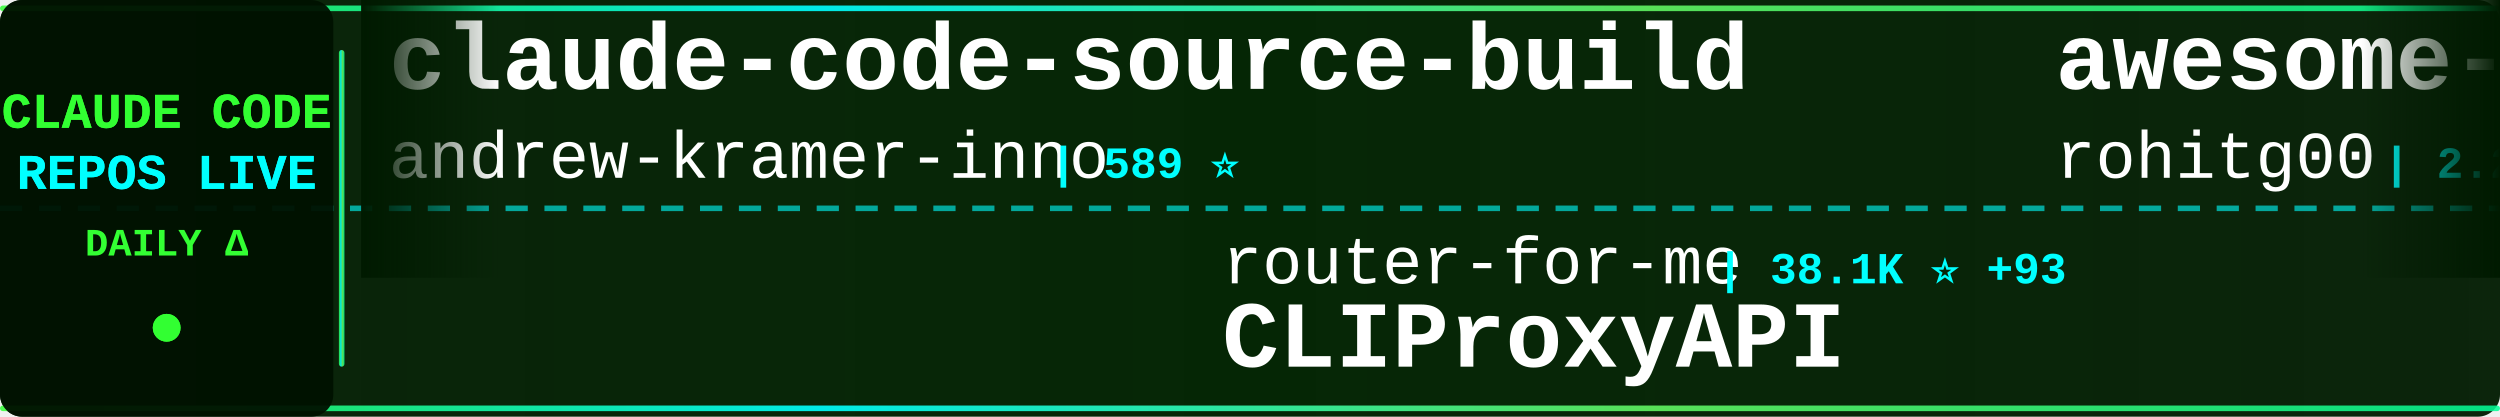
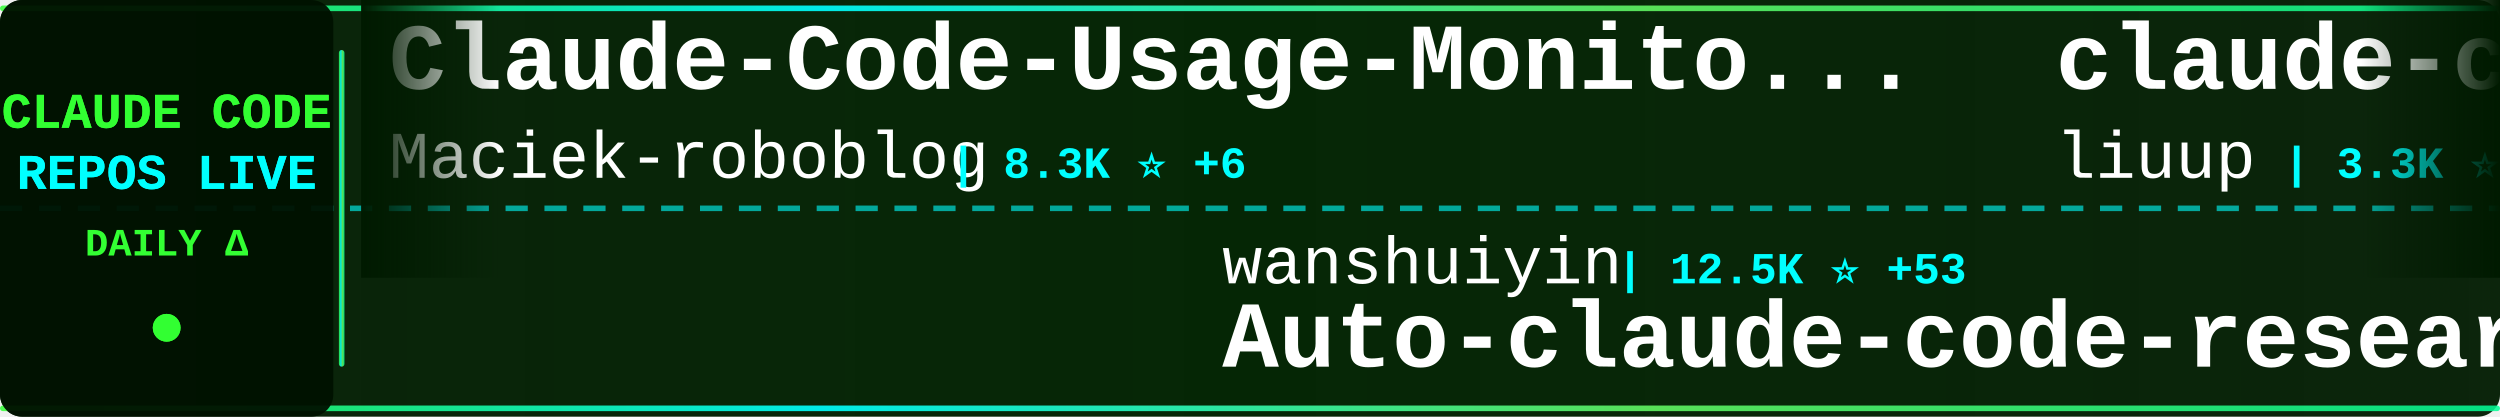
<svg xmlns="http://www.w3.org/2000/svg" width="900" height="150">
  <defs>
    <linearGradient id="tickerBg" x1="0%" y1="0%" x2="100%" y2="0%">
      <stop offset="0%" style="stop-color:#001a00;stop-opacity:0.95" />
      <stop offset="50%" style="stop-color:#002200;stop-opacity:0.98" />
      <stop offset="100%" style="stop-color:#001a00;stop-opacity:0.95" />
    </linearGradient>
    <linearGradient id="borderGrad" x1="0%" y1="0%" x2="100%" y2="0%">
      <stop offset="0%" style="stop-color:#33ff33;stop-opacity:0.85">
        <animate attributeName="stop-opacity" values="0.85;1;0.85" dur="2s" repeatCount="indefinite" />
      </stop>
      <stop offset="33%" style="stop-color:#00ffff;stop-opacity:0.9">
        <animate attributeName="stop-opacity" values="0.9;1;0.9" dur="2.2s" repeatCount="indefinite" />
      </stop>
      <stop offset="66%" style="stop-color:#66ff66;stop-opacity:0.85">
        <animate attributeName="stop-opacity" values="0.85;1;0.85" dur="1.8s" repeatCount="indefinite" />
      </stop>
      <stop offset="100%" style="stop-color:#00ff99;stop-opacity:0.85">
        <animate attributeName="stop-opacity" values="0.85;1;0.85" dur="2s" repeatCount="indefinite" />
      </stop>
    </linearGradient>
    <filter id="textGlow">
      <feGaussianBlur stdDeviation="0.1" result="coloredBlur" />
      <feMerge>
        <feMergeNode in="coloredBlur" />
        <feMergeNode in="SourceGraphic" />
      </feMerge>
    </filter>
    <filter id="metricGlow">
      <feGaussianBlur stdDeviation="0.2" result="coloredBlur" />
      <feMerge>
        <feMergeNode in="coloredBlur" />
        <feMergeNode in="SourceGraphic" />
      </feMerge>
    </filter>
    <linearGradient id="leftFade" x1="0%" y1="0%" x2="100%" y2="0%">
      <stop offset="0%" style="stop-color:#001a00;stop-opacity:1" />
      <stop offset="100%" style="stop-color:#001a00;stop-opacity:0" />
    </linearGradient>
    <linearGradient id="rightFade" x1="0%" y1="0%" x2="100%" y2="0%">
      <stop offset="0%" style="stop-color:#001a00;stop-opacity:0" />
      <stop offset="100%" style="stop-color:#001a00;stop-opacity:1" />
    </linearGradient>
  </defs>
  <rect width="900" height="150" fill="url(#tickerBg)" rx="8" />
  <rect x="0" y="2" width="900" height="2" fill="url(#borderGrad)" rx="1" />
  <rect x="0" y="146" width="900" height="2" fill="url(#borderGrad)" rx="1" />
  <line x1="0" y1="75" x2="900" y2="75" stroke="#00ffff" stroke-width="2" stroke-dasharray="8 6" opacity="0.6" />
  <rect x="0" y="0" width="120" height="150" fill="#001100" opacity="0.95" rx="8" />
  <text x="60" y="46" font-family="'Courier New', monospace" font-size="18" font-weight="bold" fill="#33ff33" text-anchor="middle" filter="url(#textGlow)">
    CLAUDE CODE
  </text>
  <text x="60" y="68" font-family="'Courier New', monospace" font-size="18" font-weight="bold" fill="#00ffff" text-anchor="middle" filter="url(#textGlow)">
    REPOS LIVE
  </text>
  <text x="60" y="92" font-family="'Courier New', monospace" font-size="14" font-weight="bold" fill="#33ff33" text-anchor="middle">
    DAILY Δ
  </text>
  <circle cx="60" cy="118" r="5" fill="#33ff33" filter="url(#metricGlow)">
    <animate attributeName="r" values="4;6;4" dur="1.5s" repeatCount="indefinite" />
    <animate attributeName="opacity" values="0.6;1;0.6" dur="1.5s" repeatCount="indefinite" />
  </circle>
  <rect x="122" y="18" width="2" height="114" fill="url(#borderGrad)" rx="1" />
  <clipPath id="tickerClip">
    <rect x="130" y="0" width="770" height="150" />
  </clipPath>
  <g clip-path="url(#tickerClip)">
    <g id="tickerItems">
      <animateTransform attributeName="transform" attributeType="XML" type="translate" from="0 0" to="-3000 0" dur="54s" repeatCount="indefinite" />
      <g transform="translate(0, 0)">
-         <text x="140" y="32" font-family="'Courier New', monospace" font-size="34" font-weight="bold" fill="#ffffff">claude-code-source-build</text>
-         <text x="140" y="64" font-family="'Courier New', monospace" font-size="24" font-weight="normal" fill="#ffffff" opacity="1.0">andrew-kramer-inno</text>
-         <text x="378" y="64" font-family="'Courier New', monospace" font-size="16" font-weight="bold" fill="#00ffff"> | 589 ⭐</text>
+         <text x="140" y="32" font-family="'Courier New', monospace" font-size="34" font-weight="bold" fill="#ffffff">Claude-Code-Usage-Monito...</text>
+         <text x="140" y="64" font-family="'Courier New', monospace" font-size="24" font-weight="normal" fill="#ffffff" opacity="1.0">Maciek-roboblog</text>
+         <text x="342" y="64" font-family="'Courier New', monospace" font-size="16" font-weight="bold" fill="#00ffff"> | 8.3K ⭐ +6</text>
      </g>
      <g transform="translate(300, 0)">
-         <text x="140" y="102" font-family="'Courier New', monospace" font-size="24" font-weight="normal" fill="#ffffff" opacity="1.0">router-for-me</text>
-         <text x="318" y="102" font-family="'Courier New', monospace" font-size="16" font-weight="bold" fill="#00ffff"> | 38.1K ⭐ +93</text>
-         <text x="140" y="132" font-family="'Courier New', monospace" font-size="34" font-weight="bold" fill="#ffffff">CLIProxyAPI</text>
+         <text x="140" y="102" font-family="'Courier New', monospace" font-size="24" font-weight="normal" fill="#ffffff" opacity="1.0">wanshuiyin</text>
+         <text x="282" y="102" font-family="'Courier New', monospace" font-size="16" font-weight="bold" fill="#00ffff"> | 12.5K ⭐ +53</text>
+         <text x="140" y="132" font-family="'Courier New', monospace" font-size="34" font-weight="bold" fill="#ffffff">Auto-claude-code-researc...</text>
      </g>
      <g transform="translate(600, 0)">
-         <text x="140" y="32" font-family="'Courier New', monospace" font-size="34" font-weight="bold" fill="#ffffff">awesome-claude-code-tool...</text>
-         <text x="140" y="64" font-family="'Courier New', monospace" font-size="24" font-weight="normal" fill="#ffffff" opacity="1.0">rohitg00</text>
-         <text x="258" y="64" font-family="'Courier New', monospace" font-size="16" font-weight="bold" fill="#00ffff"> | 2.2K ⭐ +17</text>
+         <text x="140" y="32" font-family="'Courier New', monospace" font-size="34" font-weight="bold" fill="#ffffff">claude-code-analysis</text>
+         <text x="140" y="64" font-family="'Courier New', monospace" font-size="24" font-weight="normal" fill="#ffffff" opacity="1.0">liuup</text>
+         <text x="222" y="64" font-family="'Courier New', monospace" font-size="16" font-weight="bold" fill="#00ffff"> | 3.3K ⭐ +15</text>
      </g>
      <g transform="translate(900, 0)">
-         <text x="140" y="102" font-family="'Courier New', monospace" font-size="24" font-weight="normal" fill="#ffffff" opacity="1.0">anthropics</text>
-         <text x="282" y="102" font-family="'Courier New', monospace" font-size="16" font-weight="bold" fill="#00ffff"> | 8.1K ⭐ +13</text>
-         <text x="140" y="132" font-family="'Courier New', monospace" font-size="34" font-weight="bold" fill="#ffffff">claude-code-action</text>
+         <text x="140" y="102" font-family="'Courier New', monospace" font-size="24" font-weight="normal" fill="#ffffff" opacity="1.0">mehmoodosman</text>
+         <text x="306" y="102" font-family="'Courier New', monospace" font-size="16" font-weight="bold" fill="#00ffff"> | 167 ⭐</text>
+         <text x="140" y="132" font-family="'Courier New', monospace" font-size="34" font-weight="bold" fill="#ffffff">claude-code</text>
      </g>
      <g transform="translate(1200, 0)">
-         <text x="140" y="32" font-family="'Courier New', monospace" font-size="34" font-weight="bold" fill="#ffffff">collection-claude-code-s...</text>
-         <text x="140" y="64" font-family="'Courier New', monospace" font-size="24" font-weight="normal" fill="#ffffff" opacity="1.0">chauncygu</text>
-         <text x="270" y="64" font-family="'Courier New', monospace" font-size="16" font-weight="bold" fill="#00ffff"> | 2.7K ⭐ +4</text>
+         <text x="140" y="32" font-family="'Courier New', monospace" font-size="34" font-weight="bold" fill="#ffffff">claude-code-router</text>
+         <text x="140" y="64" font-family="'Courier New', monospace" font-size="24" font-weight="normal" fill="#ffffff" opacity="1.0">musistudio</text>
+         <text x="282" y="64" font-family="'Courier New', monospace" font-size="16" font-weight="bold" fill="#00ffff"> | 35.3K ⭐ +46</text>
      </g>
      <g transform="translate(1500, 0)">
-         <text x="140" y="102" font-family="'Courier New', monospace" font-size="24" font-weight="normal" fill="#ffffff" opacity="1.0">sugyan</text>
-         <text x="234" y="102" font-family="'Courier New', monospace" font-size="16" font-weight="bold" fill="#00ffff"> | 1.1K ⭐ +1</text>
-         <text x="140" y="132" font-family="'Courier New', monospace" font-size="34" font-weight="bold" fill="#ffffff">claude-code-webui</text>
+         <text x="140" y="102" font-family="'Courier New', monospace" font-size="24" font-weight="normal" fill="#ffffff" opacity="1.0">SeemSeam</text>
+         <text x="258" y="102" font-family="'Courier New', monospace" font-size="16" font-weight="bold" fill="#00ffff"> | 3.1K ⭐ +16</text>
+         <text x="140" y="132" font-family="'Courier New', monospace" font-size="34" font-weight="bold" fill="#ffffff">claude_codex_bridge</text>
      </g>
      <g transform="translate(1800, 0)">
-         <text x="140" y="32" font-family="'Courier New', monospace" font-size="34" font-weight="bold" fill="#ffffff">claude-code-templates</text>
-         <text x="140" y="64" font-family="'Courier New', monospace" font-size="24" font-weight="normal" fill="#ffffff" opacity="1.0">davila7</text>
-         <text x="246" y="64" font-family="'Courier New', monospace" font-size="16" font-weight="bold" fill="#00ffff"> | 28.2K ⭐ +27</text>
+         <text x="140" y="32" font-family="'Courier New', monospace" font-size="34" font-weight="bold" fill="#ffffff">claude-code</text>
+         <text x="140" y="64" font-family="'Courier New', monospace" font-size="24" font-weight="normal" fill="#ffffff" opacity="1.0">claude-code-best</text>
+         <text x="354" y="64" font-family="'Courier New', monospace" font-size="16" font-weight="bold" fill="#00ffff"> | 20.3K ⭐ +41</text>
      </g>
      <g transform="translate(2100, 0)">
+         <text x="140" y="102" font-family="'Courier New', monospace" font-size="24" font-weight="normal" fill="#ffffff" opacity="1.0">shanraisshan</text>
+         <text x="306" y="102" font-family="'Courier New', monospace" font-size="16" font-weight="bold" fill="#00ffff"> | 59.0K ⭐ +342</text>
+         <text x="140" y="132" font-family="'Courier New', monospace" font-size="34" font-weight="bold" fill="#ffffff">claude-code-best-practic...</text>
+       </g>
+       <g transform="translate(2400, 0)">
+         <text x="140" y="32" font-family="'Courier New', monospace" font-size="34" font-weight="bold" fill="#ffffff">awesome-claude-code</text>
+         <text x="140" y="64" font-family="'Courier New', monospace" font-size="24" font-weight="normal" fill="#ffffff" opacity="1.0">jqueryscript</text>
+         <text x="306" y="64" font-family="'Courier New', monospace" font-size="16" font-weight="bold" fill="#00ffff"> | 438 ⭐ +2</text>
+       </g>
+       <g transform="translate(2700, 0)">
        <text x="140" y="102" font-family="'Courier New', monospace" font-size="24" font-weight="normal" fill="#ffffff" opacity="1.0">centminmod</text>
-         <text x="282" y="102" font-family="'Courier New', monospace" font-size="16" font-weight="bold" fill="#00ffff"> | 2.4K ⭐ +4</text>
+         <text x="282" y="102" font-family="'Courier New', monospace" font-size="16" font-weight="bold" fill="#00ffff"> | 2.4K ⭐ +2</text>
        <text x="140" y="132" font-family="'Courier New', monospace" font-size="34" font-weight="bold" fill="#ffffff">my-claude-code-setup</text>
      </g>
-       <g transform="translate(2400, 0)">
-         <text x="140" y="32" font-family="'Courier New', monospace" font-size="34" font-weight="bold" fill="#ffffff">claude-code-workflows</text>
-         <text x="140" y="64" font-family="'Courier New', monospace" font-size="24" font-weight="normal" fill="#ffffff" opacity="1.0">OneRedOak</text>
-         <text x="270" y="64" font-family="'Courier New', monospace" font-size="16" font-weight="bold" fill="#00ffff"> | 3.8K ⭐ +1</text>
-       </g>
-       <g transform="translate(2700, 0)">
-         <text x="140" y="102" font-family="'Courier New', monospace" font-size="24" font-weight="normal" fill="#ffffff" opacity="1.0">lowcortisolprogrammer</text>
-         <text x="414" y="102" font-family="'Courier New', monospace" font-size="16" font-weight="bold" fill="#00ffff"> | 171 ⭐</text>
-         <text x="140" y="132" font-family="'Courier New', monospace" font-size="34" font-weight="bold" fill="#ffffff">claude-code</text>
-       </g>
      <g transform="translate(3000, 0)">
-         <text x="140" y="32" font-family="'Courier New', monospace" font-size="34" font-weight="bold" fill="#ffffff">claude-code-source-build</text>
-         <text x="140" y="64" font-family="'Courier New', monospace" font-size="24" font-weight="normal" fill="#ffffff" opacity="1.0">andrew-kramer-inno</text>
-         <text x="378" y="64" font-family="'Courier New', monospace" font-size="16" font-weight="bold" fill="#00ffff"> | 589 ⭐</text>
+         <text x="140" y="32" font-family="'Courier New', monospace" font-size="34" font-weight="bold" fill="#ffffff">Claude-Code-Usage-Monito...</text>
+         <text x="140" y="64" font-family="'Courier New', monospace" font-size="24" font-weight="normal" fill="#ffffff" opacity="1.0">Maciek-roboblog</text>
+         <text x="342" y="64" font-family="'Courier New', monospace" font-size="16" font-weight="bold" fill="#00ffff"> | 8.3K ⭐ +6</text>
      </g>
      <g transform="translate(3300, 0)">
-         <text x="140" y="102" font-family="'Courier New', monospace" font-size="24" font-weight="normal" fill="#ffffff" opacity="1.0">router-for-me</text>
-         <text x="318" y="102" font-family="'Courier New', monospace" font-size="16" font-weight="bold" fill="#00ffff"> | 38.1K ⭐ +93</text>
-         <text x="140" y="132" font-family="'Courier New', monospace" font-size="34" font-weight="bold" fill="#ffffff">CLIProxyAPI</text>
+         <text x="140" y="102" font-family="'Courier New', monospace" font-size="24" font-weight="normal" fill="#ffffff" opacity="1.0">wanshuiyin</text>
+         <text x="282" y="102" font-family="'Courier New', monospace" font-size="16" font-weight="bold" fill="#00ffff"> | 12.5K ⭐ +53</text>
+         <text x="140" y="132" font-family="'Courier New', monospace" font-size="34" font-weight="bold" fill="#ffffff">Auto-claude-code-researc...</text>
      </g>
      <g transform="translate(3600, 0)">
-         <text x="140" y="32" font-family="'Courier New', monospace" font-size="34" font-weight="bold" fill="#ffffff">awesome-claude-code-tool...</text>
-         <text x="140" y="64" font-family="'Courier New', monospace" font-size="24" font-weight="normal" fill="#ffffff" opacity="1.0">rohitg00</text>
-         <text x="258" y="64" font-family="'Courier New', monospace" font-size="16" font-weight="bold" fill="#00ffff"> | 2.2K ⭐ +17</text>
+         <text x="140" y="32" font-family="'Courier New', monospace" font-size="34" font-weight="bold" fill="#ffffff">claude-code-analysis</text>
+         <text x="140" y="64" font-family="'Courier New', monospace" font-size="24" font-weight="normal" fill="#ffffff" opacity="1.0">liuup</text>
+         <text x="222" y="64" font-family="'Courier New', monospace" font-size="16" font-weight="bold" fill="#00ffff"> | 3.3K ⭐ +15</text>
      </g>
      <g transform="translate(3900, 0)">
-         <text x="140" y="102" font-family="'Courier New', monospace" font-size="24" font-weight="normal" fill="#ffffff" opacity="1.0">anthropics</text>
-         <text x="282" y="102" font-family="'Courier New', monospace" font-size="16" font-weight="bold" fill="#00ffff"> | 8.1K ⭐ +13</text>
-         <text x="140" y="132" font-family="'Courier New', monospace" font-size="34" font-weight="bold" fill="#ffffff">claude-code-action</text>
+         <text x="140" y="102" font-family="'Courier New', monospace" font-size="24" font-weight="normal" fill="#ffffff" opacity="1.0">mehmoodosman</text>
+         <text x="306" y="102" font-family="'Courier New', monospace" font-size="16" font-weight="bold" fill="#00ffff"> | 167 ⭐</text>
+         <text x="140" y="132" font-family="'Courier New', monospace" font-size="34" font-weight="bold" fill="#ffffff">claude-code</text>
      </g>
    </g>
  </g>
  <rect x="130" y="0" width="50" height="100" fill="url(#leftFade)" />
  <rect x="850" y="0" width="50" height="100" fill="url(#rightFade)" />
</svg>
